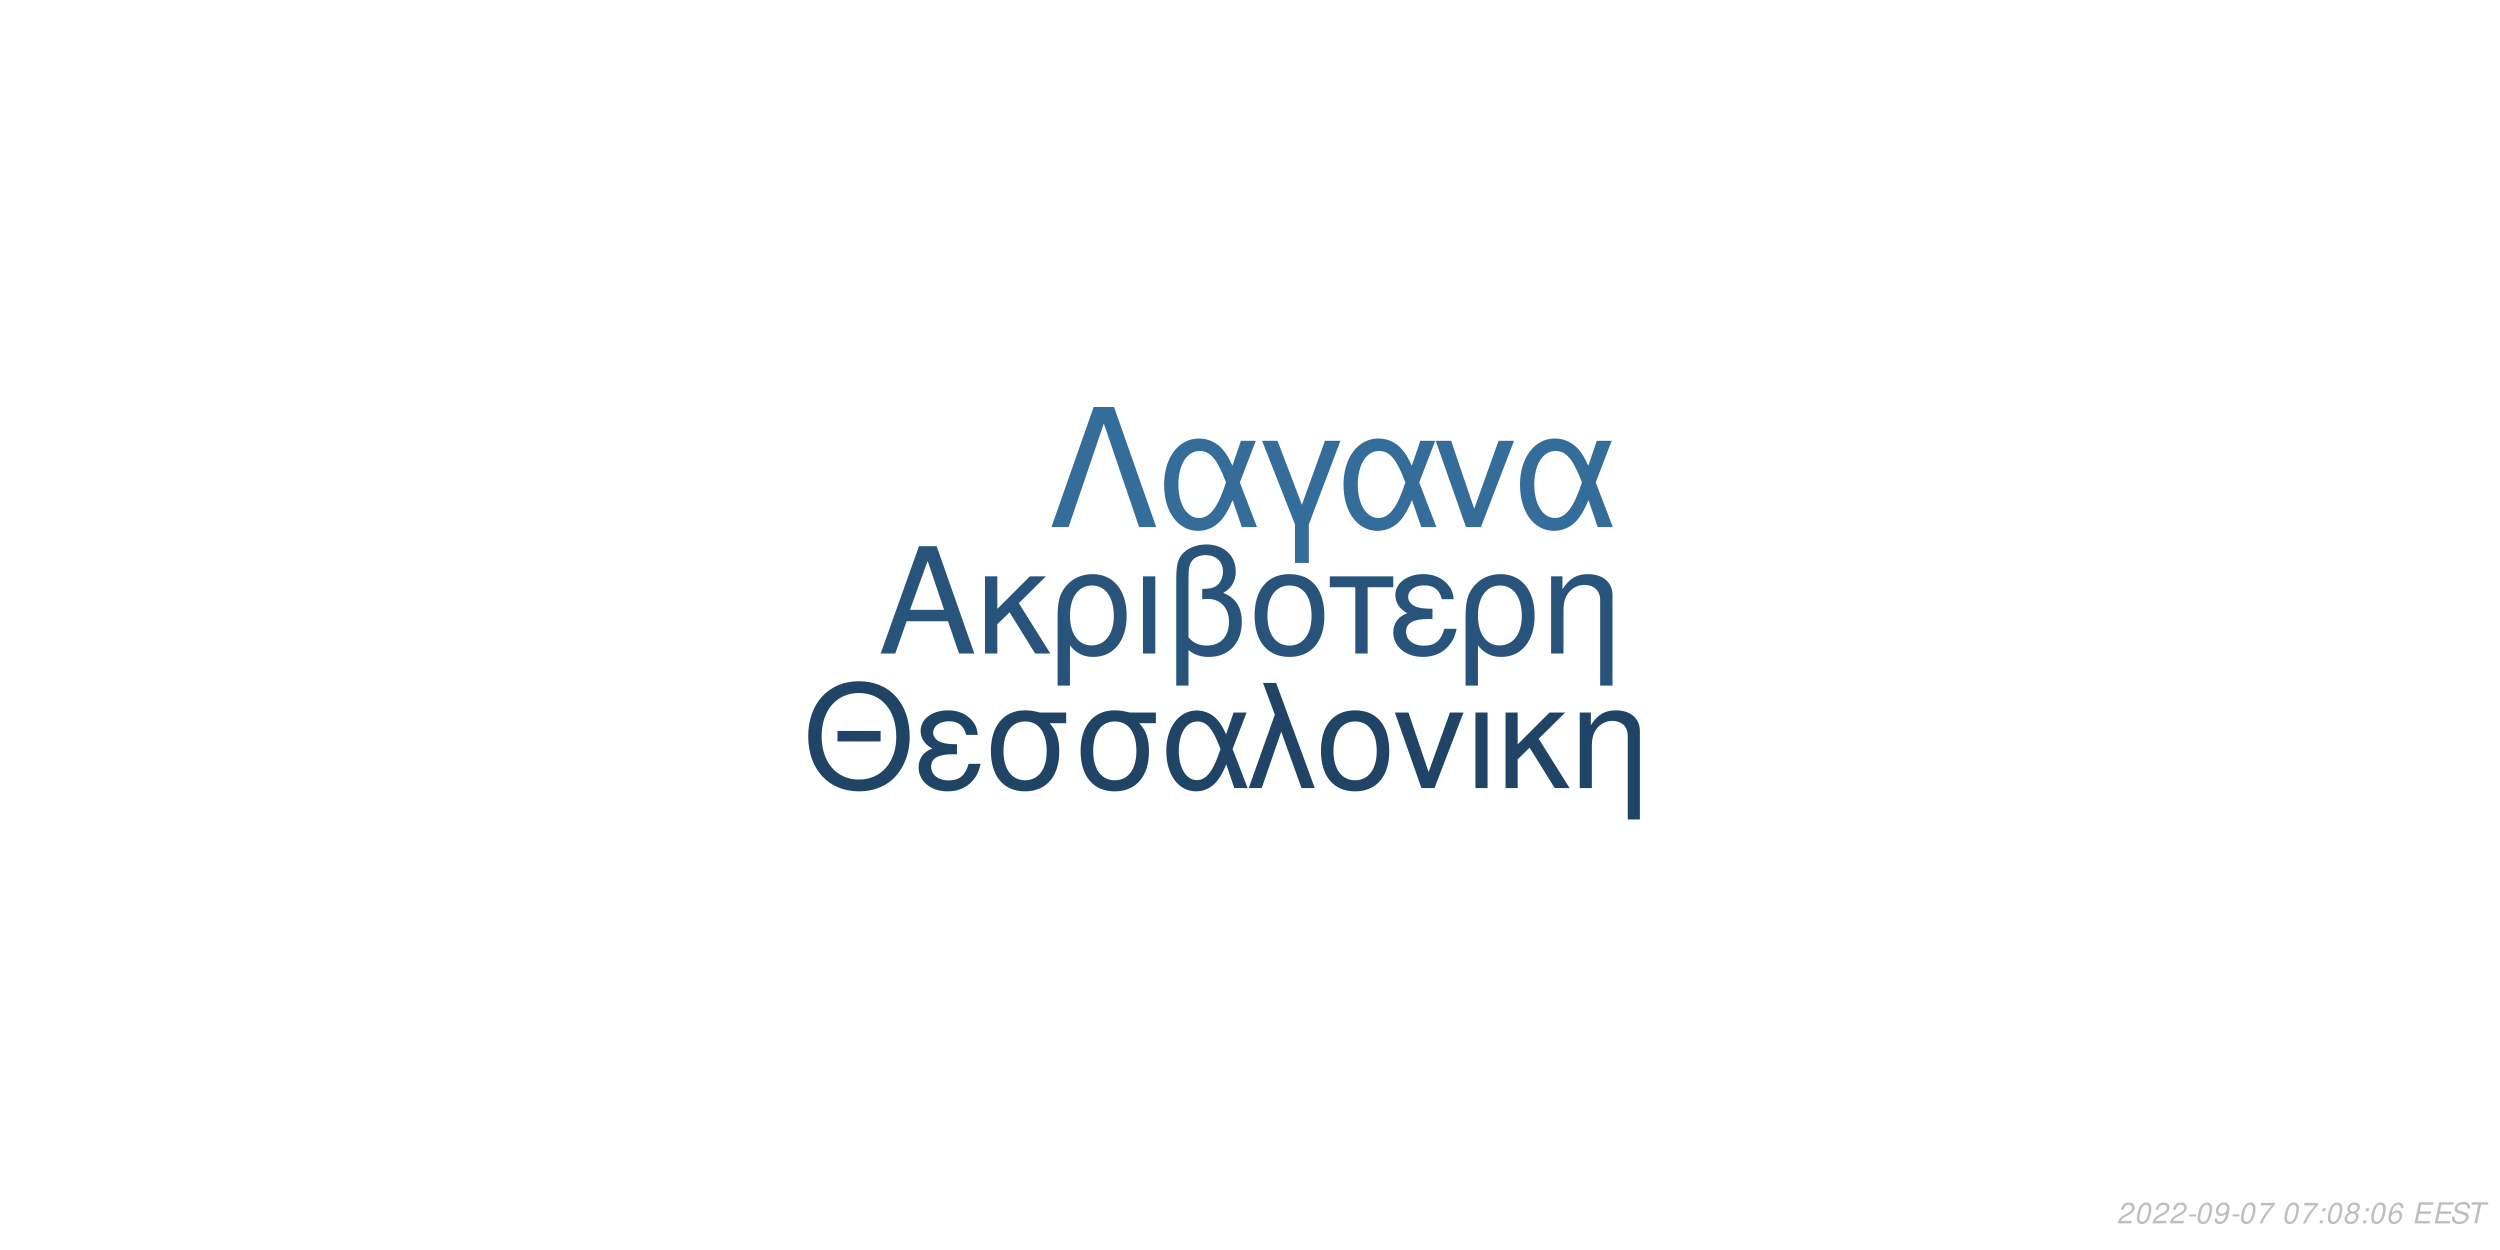
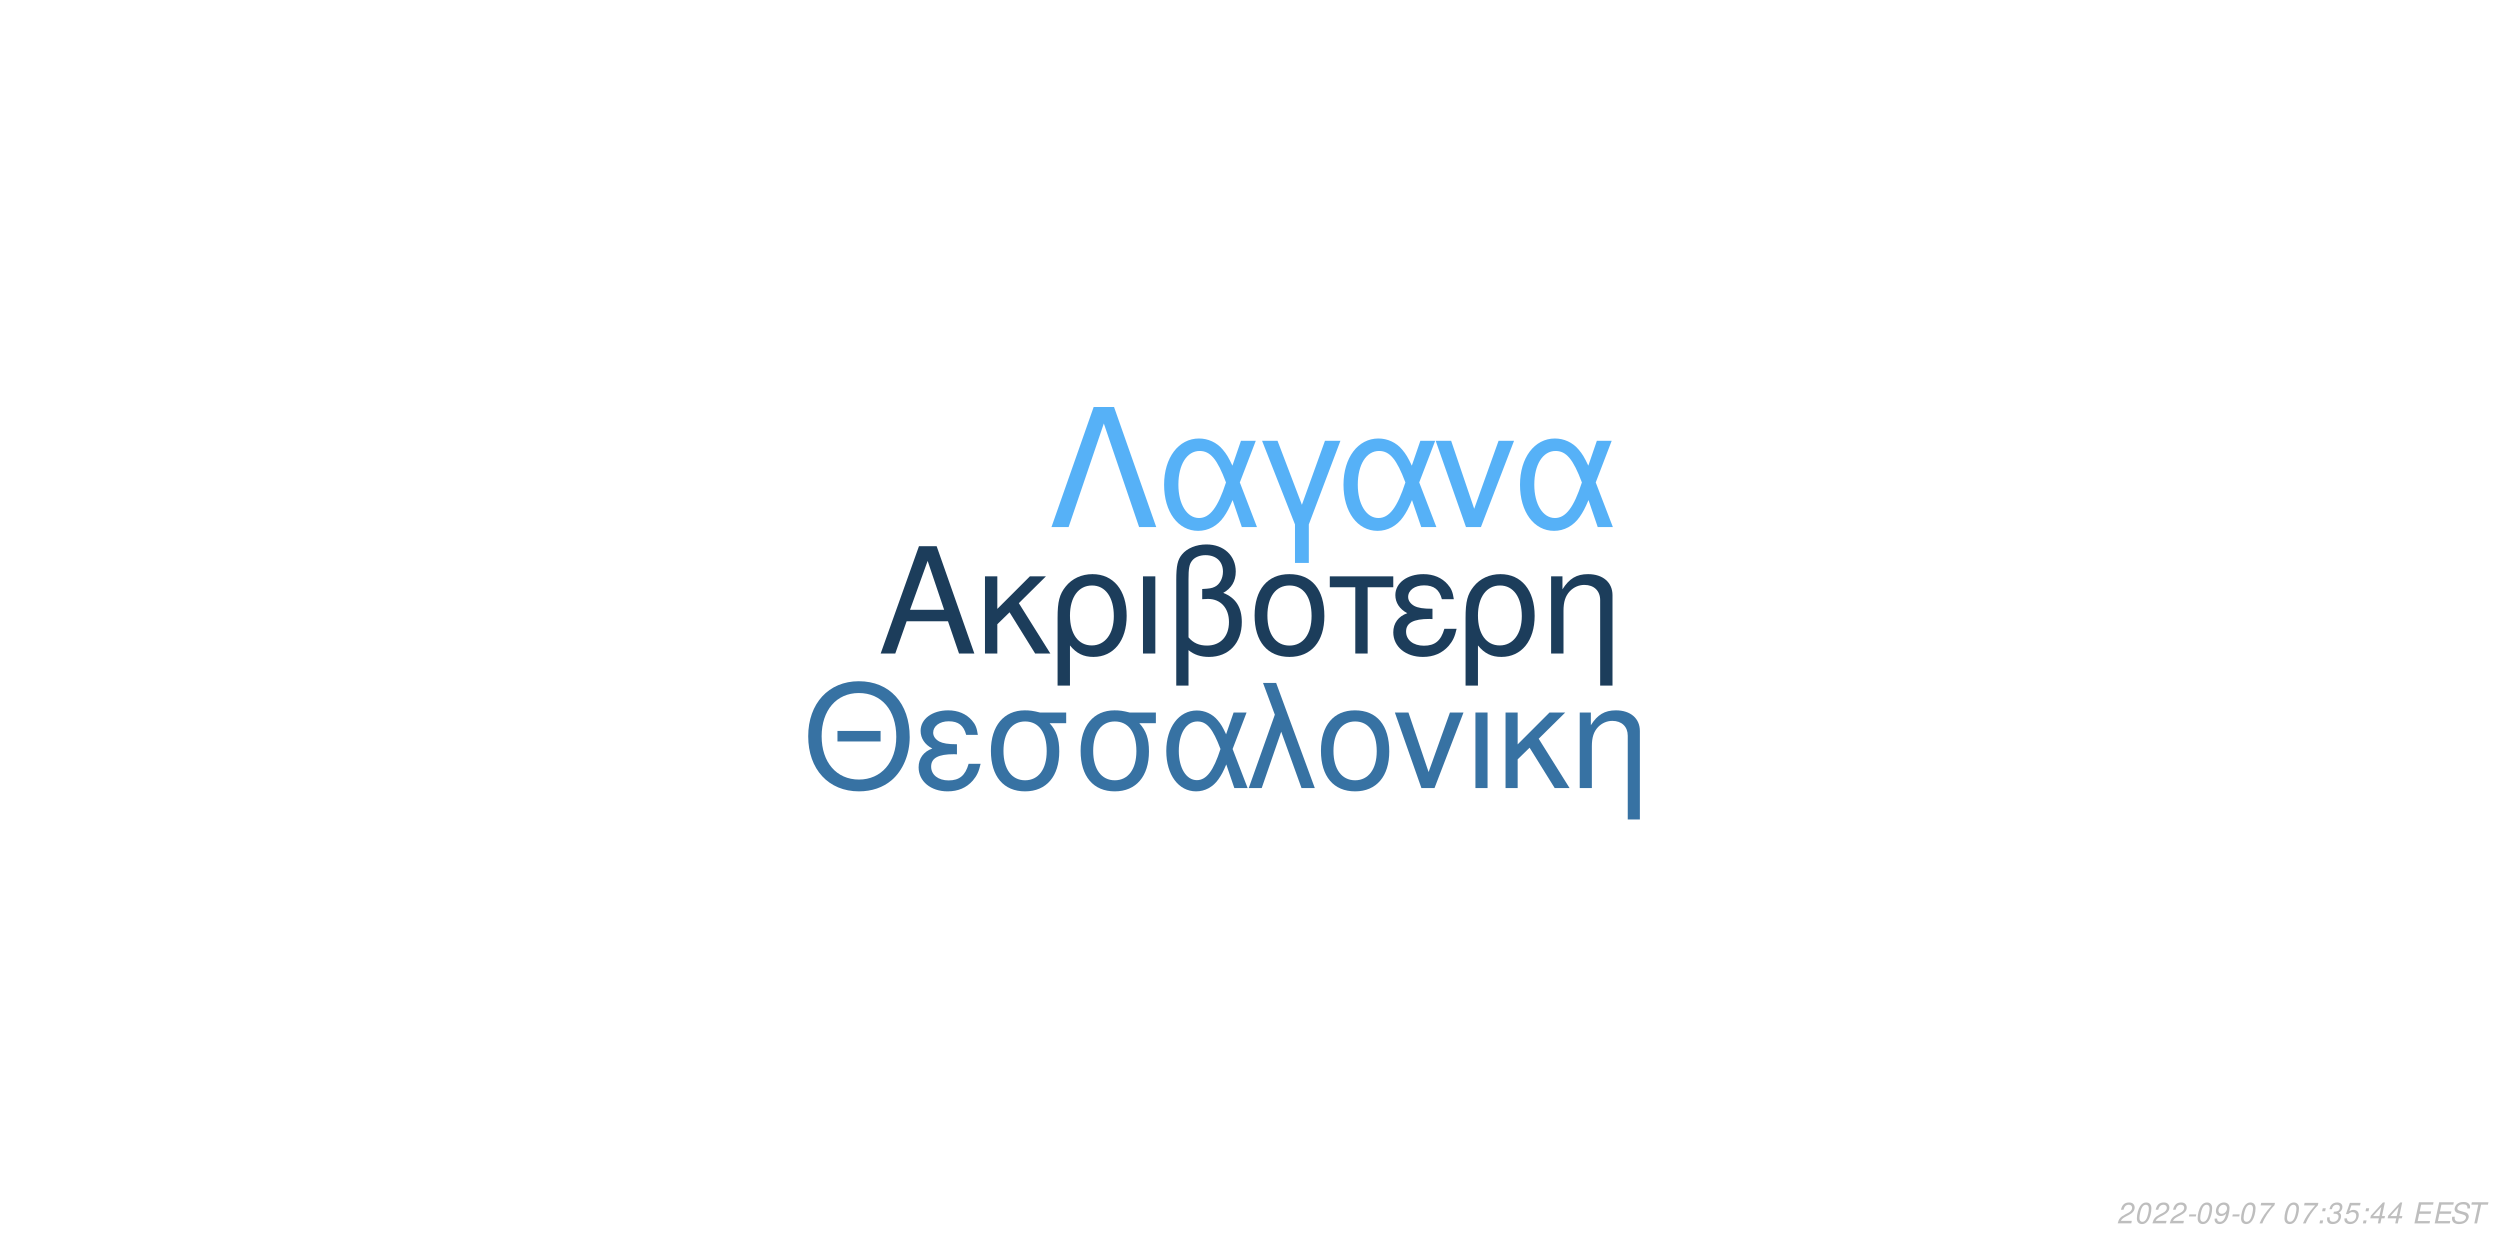
<svg xmlns="http://www.w3.org/2000/svg" xmlns:xlink="http://www.w3.org/1999/xlink" width="864pt" height="432pt" viewBox="0 0 864 432" version="1.1">
  <defs>
    <g>
      <symbol overflow="visible" id="glyph0-0">
        <path style="stroke:none;" d="" />
      </symbol>
      <symbol overflow="visible" id="glyph0-1">
        <path style="stroke:none;" d="M 24.125 -11.141 L 27.938 0 L 33.234 0 L 20.203 -37.094 L 14.094 -37.094 L 0.859 0 L 5.906 0 L 9.828 -11.141 Z M 22.797 -15.109 L 11 -15.109 L 17.094 -32.016 Z M 22.797 -15.109 " />
      </symbol>
      <symbol overflow="visible" id="glyph0-2">
        <path style="stroke:none;" d="M 7.172 -15.422 L 7.172 -26.672 L 2.906 -26.672 L 2.906 0 L 7.172 0 L 7.172 -10.125 L 11.406 -14.25 L 20.25 0 L 25.5 0 L 14.609 -17.406 L 23.969 -26.672 L 18.422 -26.672 Z M 7.172 -15.422 " />
      </symbol>
      <symbol overflow="visible" id="glyph0-3">
        <path style="stroke:none;" d="M 3 11.094 L 7.281 11.094 L 7.281 -2.797 C 9.516 -0.047 11.953 1.172 15.375 1.172 C 22.344 1.172 26.875 -4.422 26.875 -13.031 C 26.875 -21.891 22.297 -27.438 15.062 -27.438 C 11.297 -27.438 7.984 -25.906 5.797 -23.156 C 3.672 -20.516 3 -17.969 3 -12.359 Z M 14.906 -23.516 C 19.547 -23.516 22.438 -19.438 22.438 -12.922 C 22.438 -6.812 19.391 -2.797 14.812 -2.797 C 10.172 -2.797 7.281 -6.766 7.281 -13.125 C 7.281 -19.484 10.234 -23.516 14.906 -23.516 Z M 14.906 -23.516 " />
      </symbol>
      <symbol overflow="visible" id="glyph0-4">
        <path style="stroke:none;" d="M 3.516 0 L 7.781 0 L 7.781 -26.672 L 3.516 -26.672 Z M 3.516 0 " />
      </symbol>
      <symbol overflow="visible" id="glyph0-5">
        <path style="stroke:none;" d="M 4.016 11.094 L 8.25 11.094 L 8.25 -1.172 C 10.172 0.406 12.422 1.172 15.312 1.172 C 22.188 1.172 26.672 -3.609 26.672 -10.891 C 26.672 -15.984 24.578 -19.234 20.25 -20.969 C 23.109 -22.547 24.578 -25.031 24.578 -28.344 C 24.578 -33.844 20.406 -37.703 14.453 -37.703 C 10.938 -37.703 7.734 -36.391 6 -34.25 C 4.484 -32.422 4.016 -30.328 4.016 -25.391 Z M 8.25 -25.656 C 8.25 -29.359 8.5 -30.844 9.469 -32.062 C 10.375 -33.281 12.156 -34 14.094 -34 C 17.812 -34 20.156 -31.812 20.156 -28.297 C 20.156 -25.953 18.984 -23.812 17.297 -23.047 C 16.281 -22.547 15.469 -22.438 12.984 -22.297 L 12.984 -18.781 C 13.734 -18.828 14.344 -18.875 14.969 -18.875 C 19.344 -18.875 22.234 -15.719 22.234 -10.891 C 22.234 -5.906 19.281 -2.75 14.656 -2.75 C 11.953 -2.75 9.922 -3.609 8.25 -5.594 Z M 8.25 -25.656 " />
      </symbol>
      <symbol overflow="visible" id="glyph0-6">
        <path style="stroke:none;" d="M 14.094 -27.438 C 6.562 -27.438 2.094 -22.094 2.094 -13.125 C 2.094 -4.125 6.562 1.172 14.141 1.172 C 21.672 1.172 26.203 -4.172 26.203 -12.922 C 26.203 -22.188 21.828 -27.438 14.094 -27.438 Z M 14.141 -23.516 C 18.938 -23.516 21.781 -19.594 21.781 -12.984 C 21.781 -6.672 18.828 -2.75 14.141 -2.75 C 9.422 -2.75 6.516 -6.672 6.516 -13.125 C 6.516 -19.594 9.422 -23.516 14.141 -23.516 Z M 14.141 -23.516 " />
      </symbol>
      <symbol overflow="visible" id="glyph0-7">
        <path style="stroke:none;" d="M 7.891 0 L 12.156 0 L 12.156 -22.906 L 21.016 -22.906 L 21.016 -26.672 L -0.922 -26.672 L -0.922 -22.906 L 7.891 -22.906 Z M 7.891 0 " />
      </symbol>
      <symbol overflow="visible" id="glyph0-8">
        <path style="stroke:none;" d="M 14.562 -15.469 C 11.344 -15.469 9.562 -15.781 8.297 -16.438 C 6.922 -17.203 6.156 -18.328 6.156 -19.547 C 6.156 -21.891 8.453 -23.562 11.656 -23.562 C 15.062 -23.562 16.953 -22.094 17.812 -18.781 L 21.938 -18.781 C 21.578 -21.266 21.062 -22.5 19.797 -23.922 C 17.812 -26.203 14.906 -27.438 11.453 -27.438 C 5.797 -27.438 1.734 -24.375 1.734 -20.203 C 1.734 -17.609 3.156 -15.375 5.859 -13.938 C 2.797 -12.875 1.016 -10.484 1.016 -7.328 C 1.016 -2.391 5.297 1.172 11.25 1.172 C 14.969 1.172 17.906 -0.109 20.156 -2.641 C 21.578 -4.328 22.297 -5.797 22.906 -8.547 L 18.672 -8.547 C 17.5 -4.422 15.422 -2.703 11.609 -2.703 C 7.938 -2.703 5.438 -4.688 5.438 -7.578 C 5.438 -10.578 7.938 -11.953 13.484 -11.953 C 13.641 -11.953 14.094 -11.953 14.562 -11.906 Z M 14.562 -15.469 " />
      </symbol>
      <symbol overflow="visible" id="glyph0-9">
        <path style="stroke:none;" d="M 3.562 -26.672 L 3.562 0 L 7.844 0 L 7.844 -14.703 C 7.844 -17.906 8.5 -19.891 10.031 -21.531 C 11.406 -22.953 13.188 -23.719 15.062 -23.719 C 18.375 -23.719 20.516 -21.672 20.516 -18.469 L 20.516 11.094 L 24.781 11.094 L 24.781 -20.156 C 24.781 -24.578 21.469 -27.438 16.328 -27.438 C 12.359 -27.438 9.828 -25.906 7.484 -22.188 L 7.484 -26.672 Z M 3.562 -26.672 " />
      </symbol>
      <symbol overflow="visible" id="glyph1-0">
        <path style="stroke:none;" d="" />
      </symbol>
      <symbol overflow="visible" id="glyph1-1">
        <path style="stroke:none;" d="M 26.859 -19.734 L 11.953 -19.734 L 11.953 -16.094 L 26.859 -16.094 Z M 19.328 -36.922 C 8.922 -36.922 1.844 -29.25 1.844 -17.891 C 1.844 -6.484 8.875 1.141 19.391 1.141 C 23.812 1.141 27.703 -0.203 30.641 -2.688 C 34.578 -6.031 36.922 -11.656 36.922 -17.594 C 36.922 -29.297 30 -36.922 19.328 -36.922 Z M 19.328 -32.844 C 27.203 -32.844 32.281 -26.906 32.281 -17.688 C 32.281 -8.922 27.062 -2.938 19.391 -2.938 C 11.609 -2.938 6.484 -8.922 6.484 -17.891 C 6.484 -26.859 11.609 -32.844 19.328 -32.844 Z M 19.328 -32.844 " />
      </symbol>
      <symbol overflow="visible" id="glyph1-2">
        <path style="stroke:none;" d="M 14.25 -15.141 C 11.109 -15.141 9.375 -15.453 8.125 -16.094 C 6.781 -16.844 6.031 -17.938 6.031 -19.141 C 6.031 -21.422 8.266 -23.078 11.406 -23.078 C 14.75 -23.078 16.594 -21.625 17.438 -18.391 L 21.469 -18.391 C 21.125 -20.828 20.625 -22.031 19.391 -23.422 C 17.438 -25.656 14.594 -26.859 11.219 -26.859 C 5.688 -26.859 1.688 -23.875 1.688 -19.781 C 1.688 -17.234 3.094 -15.047 5.734 -13.656 C 2.734 -12.609 1 -10.266 1 -7.172 C 1 -2.344 5.188 1.141 11.016 1.141 C 14.656 1.141 17.547 -0.094 19.734 -2.594 C 21.125 -4.234 21.828 -5.688 22.422 -8.375 L 18.281 -8.375 C 17.141 -4.328 15.094 -2.641 11.359 -2.641 C 7.766 -2.641 5.328 -4.578 5.328 -7.422 C 5.328 -10.359 7.766 -11.703 13.203 -11.703 C 13.359 -11.703 13.797 -11.703 14.25 -11.656 Z M 14.25 -15.141 " />
      </symbol>
      <symbol overflow="visible" id="glyph1-3">
        <path style="stroke:none;" d="M 29 -26.109 L 19.938 -26.109 C 17.594 -26.703 16.438 -26.859 14.703 -26.859 C 7.469 -26.859 2.984 -21.469 2.984 -12.859 C 2.984 -4.031 7.375 1.141 14.797 1.141 C 22.172 1.141 26.609 -4.078 26.609 -12.656 C 26.609 -17.047 25.656 -19.828 23.266 -22.422 L 29 -22.422 Z M 14.797 -23.016 C 19.531 -23.016 22.266 -19.234 22.266 -12.75 C 22.266 -6.531 19.438 -2.688 14.797 -2.688 C 10.172 -2.688 7.328 -6.531 7.328 -12.859 C 7.328 -19.188 10.172 -23.016 14.797 -23.016 Z M 14.797 -23.016 " />
      </symbol>
      <symbol overflow="visible" id="glyph1-4">
        <path style="stroke:none;" d="M 29.344 -26.109 L 24.859 -26.109 L 22.266 -18.578 C 21.125 -21.031 20.484 -22.125 19.328 -23.469 C 17.547 -25.609 14.906 -26.812 12.156 -26.812 C 5.984 -26.812 1.594 -20.984 1.594 -12.812 C 1.594 -4.578 5.828 1.141 11.906 1.141 C 14.953 1.141 17.734 -0.344 19.625 -3.047 C 20.672 -4.531 21.281 -5.688 22.328 -8.172 L 25.109 0 L 29.703 0 L 24.516 -13.5 Z M 20.328 -13.5 C 17.891 -5.922 15.453 -2.734 12.156 -2.734 C 8.516 -2.734 5.922 -6.922 5.922 -12.812 C 5.922 -18.938 8.516 -23.016 12.359 -23.016 C 15.594 -23.016 17.688 -20.531 20.328 -13.5 Z M 20.328 -13.5 " />
      </symbol>
      <symbol overflow="visible" id="glyph1-5">
        <path style="stroke:none;" d="M 1.094 0 L 5.578 0 L 12.312 -19.484 L 19.328 0 L 23.922 0 L 10.562 -36.328 L 6.031 -36.328 L 10.109 -25.359 Z M 1.094 0 " />
      </symbol>
      <symbol overflow="visible" id="glyph1-6">
        <path style="stroke:none;" d="M 13.797 -26.859 C 6.422 -26.859 2.047 -21.625 2.047 -12.859 C 2.047 -4.031 6.422 1.141 13.859 1.141 C 21.234 1.141 25.656 -4.078 25.656 -12.656 C 25.656 -21.719 21.375 -26.859 13.797 -26.859 Z M 13.859 -23.016 C 18.531 -23.016 21.328 -19.188 21.328 -12.703 C 21.328 -6.531 18.438 -2.688 13.859 -2.688 C 9.219 -2.688 6.375 -6.531 6.375 -12.859 C 6.375 -19.188 9.219 -23.016 13.859 -23.016 Z M 13.859 -23.016 " />
      </symbol>
      <symbol overflow="visible" id="glyph1-7">
        <path style="stroke:none;" d="M 14.297 0 L 24.312 -26.109 L 19.625 -26.109 L 12.25 -5.531 L 5.281 -26.109 L 0.594 -26.109 L 9.766 0 Z M 14.297 0 " />
      </symbol>
      <symbol overflow="visible" id="glyph1-8">
        <path style="stroke:none;" d="M 3.438 0 L 7.625 0 L 7.625 -26.109 L 3.438 -26.109 Z M 3.438 0 " />
      </symbol>
      <symbol overflow="visible" id="glyph1-9">
        <path style="stroke:none;" d="M 7.031 -15.094 L 7.031 -26.109 L 2.844 -26.109 L 2.844 0 L 7.031 0 L 7.031 -9.922 L 11.156 -13.953 L 19.828 0 L 24.969 0 L 14.297 -17.047 L 23.469 -26.109 L 18.031 -26.109 Z M 7.031 -15.094 " />
      </symbol>
      <symbol overflow="visible" id="glyph1-10">
        <path style="stroke:none;" d="M 3.484 -26.109 L 3.484 0 L 7.672 0 L 7.672 -14.406 C 7.672 -17.547 8.328 -19.484 9.812 -21.078 C 11.156 -22.469 12.906 -23.219 14.75 -23.219 C 17.984 -23.219 20.078 -21.234 20.078 -18.094 L 20.078 10.859 L 24.266 10.859 L 24.266 -19.734 C 24.266 -24.062 21.031 -26.859 16 -26.859 C 12.109 -26.859 9.609 -25.359 7.328 -21.719 L 7.328 -26.109 Z M 3.484 -26.109 " />
      </symbol>
      <symbol overflow="visible" id="glyph2-0">
        <path style="stroke:none;" d="" />
      </symbol>
      <symbol overflow="visible" id="glyph2-1">
        <path style="stroke:none;" d="M 22.531 -41.484 L 15.484 -41.484 L 0.906 0 L 6.828 0 L 19 -35.797 L 31.188 0 L 37.109 0 Z M 22.531 -41.484 " />
      </symbol>
      <symbol overflow="visible" id="glyph2-2">
        <path style="stroke:none;" d="M 33.516 -29.812 L 28.391 -29.812 L 25.438 -21.219 C 24.125 -24.016 23.391 -25.266 22.078 -26.797 C 20.031 -29.25 17.016 -30.609 13.891 -30.609 C 6.828 -30.609 1.828 -23.953 1.828 -14.625 C 1.828 -5.234 6.656 1.312 13.594 1.312 C 17.078 1.312 20.266 -0.391 22.422 -3.469 C 23.609 -5.172 24.297 -6.484 25.5 -9.328 L 28.688 0 L 33.922 0 L 28 -15.422 Z M 23.219 -15.422 C 20.422 -6.766 17.641 -3.125 13.891 -3.125 C 9.734 -3.125 6.766 -7.906 6.766 -14.625 C 6.766 -21.625 9.734 -26.297 14.109 -26.297 C 17.812 -26.297 20.203 -23.453 23.219 -15.422 Z M 23.219 -15.422 " />
      </symbol>
      <symbol overflow="visible" id="glyph2-3">
        <path style="stroke:none;" d="M 12.062 12.406 L 16.844 12.406 L 16.844 -0.906 L 27.766 -29.812 L 22.422 -29.812 L 14.453 -7.688 L 6.031 -29.812 L 0.688 -29.812 L 12.062 -0.906 Z M 12.062 12.406 " />
      </symbol>
      <symbol overflow="visible" id="glyph2-4">
        <path style="stroke:none;" d="M 16.328 0 L 27.766 -29.812 L 22.422 -29.812 L 14 -6.312 L 6.031 -29.812 L 0.688 -29.812 L 11.156 0 Z M 16.328 0 " />
      </symbol>
      <symbol overflow="visible" id="glyph3-0">
        <path style="stroke:none;" d="" />
      </symbol>
      <symbol overflow="visible" id="glyph3-1">
        <path style="stroke:none;" d="M 5.234 -0.875 L 1.469 -0.875 C 1.641 -1.375 2.203 -1.891 3.109 -2.344 L 4.234 -2.938 C 5.562 -3.625 6.219 -4.469 6.219 -5.484 C 6.219 -5.938 6.062 -6.359 5.797 -6.656 C 5.469 -7.047 4.984 -7.234 4.312 -7.234 C 2.766 -7.234 1.891 -6.453 1.484 -4.734 L 2.375 -4.734 C 2.484 -5.188 2.609 -5.484 2.797 -5.75 C 3.094 -6.203 3.609 -6.453 4.188 -6.453 C 4.891 -6.453 5.344 -6.031 5.344 -5.375 C 5.344 -4.703 4.859 -4.094 4.016 -3.656 L 2.984 -3.125 C 1.234 -2.188 0.797 -1.656 0.344 -0.016 L 5.047 -0.016 Z M 5.234 -0.875 " />
      </symbol>
      <symbol overflow="visible" id="glyph3-2">
        <path style="stroke:none;" d="M 4.203 -7.234 C 3.375 -7.234 2.688 -6.812 2.125 -5.984 C 1.484 -5.047 0.984 -3.188 0.984 -1.734 C 0.984 -1.109 1.172 -0.562 1.484 -0.266 C 1.797 0.047 2.281 0.234 2.766 0.234 C 3.625 0.234 4.281 -0.156 4.859 -1.016 C 5.516 -1.953 6 -3.797 6 -5.266 C 6 -6.5 5.328 -7.234 4.203 -7.234 Z M 4.094 -6.453 C 4.734 -6.453 5.125 -5.984 5.125 -5.156 C 5.125 -4.203 4.781 -2.625 4.406 -1.812 C 3.984 -0.938 3.516 -0.547 2.875 -0.547 C 2.25 -0.547 1.875 -1.031 1.875 -1.828 C 1.875 -2.797 2.203 -4.344 2.594 -5.203 C 2.984 -6.047 3.453 -6.453 4.094 -6.453 Z M 4.094 -6.453 " />
      </symbol>
      <symbol overflow="visible" id="glyph3-3">
        <path style="stroke:none;" d="M 3.516 -3.125 L 1.125 -3.125 L 0.969 -2.406 L 3.359 -2.406 Z M 3.516 -3.125 " />
      </symbol>
      <symbol overflow="visible" id="glyph3-4">
        <path style="stroke:none;" d="M 0.844 -1.656 C 0.844 -1.547 0.844 -1.438 0.844 -1.375 C 0.844 -0.406 1.531 0.234 2.578 0.234 C 3.203 0.234 3.766 0.016 4.297 -0.438 C 4.938 -1 5.312 -1.656 5.594 -2.719 C 5.844 -3.672 6.016 -4.766 6.016 -5.375 C 6.016 -5.844 5.844 -6.328 5.547 -6.656 C 5.203 -7.031 4.703 -7.234 4.062 -7.234 C 2.516 -7.234 1.297 -5.938 1.297 -4.266 C 1.297 -3.203 1.984 -2.547 3.047 -2.547 C 3.484 -2.547 3.953 -2.672 4.281 -2.891 C 4.406 -2.984 4.547 -3.078 4.828 -3.344 C 4.438 -1.484 3.703 -0.547 2.703 -0.547 C 2.109 -0.547 1.719 -0.938 1.719 -1.547 L 1.719 -1.656 Z M 3.953 -6.453 C 4.625 -6.453 5.141 -5.953 5.141 -5.281 C 5.141 -4.188 4.312 -3.312 3.297 -3.312 C 2.594 -3.312 2.172 -3.734 2.172 -4.453 C 2.172 -5.562 2.984 -6.453 3.953 -6.453 Z M 3.953 -6.453 " />
      </symbol>
      <symbol overflow="visible" id="glyph3-5">
        <path style="stroke:none;" d="M 6.703 -7.094 L 1.953 -7.094 L 1.766 -6.219 L 5.594 -6.219 C 3.344 -3.688 2.266 -2.109 1.375 0 L 2.344 0 C 3.031 -1.906 4.828 -4.594 6.547 -6.281 Z M 6.703 -7.094 " />
      </symbol>
      <symbol overflow="visible" id="glyph3-6">
        <path style="stroke:none;" d="" />
      </symbol>
      <symbol overflow="visible" id="glyph3-7">
        <path style="stroke:none;" d="M 2.359 -1.031 L 1.312 -1.031 L 1.094 0 L 2.141 0 Z M 3.266 -5.234 L 2.219 -5.234 L 2 -4.203 L 3.047 -4.203 Z M 3.266 -5.234 " />
      </symbol>
      <symbol overflow="visible" id="glyph3-8">
-         <path style="stroke:none;" d="M 4.766 -3.797 C 5.078 -3.969 5.234 -4.078 5.438 -4.234 C 5.812 -4.594 6.062 -5.172 6.062 -5.734 C 6.062 -6.625 5.344 -7.234 4.266 -7.234 C 2.812 -7.234 1.703 -6.219 1.703 -4.875 C 1.703 -4.406 1.875 -4.125 2.359 -3.812 C 1.297 -3.312 0.75 -2.516 0.75 -1.469 C 0.75 -0.438 1.547 0.234 2.812 0.234 C 3.656 0.234 4.359 -0.094 4.938 -0.734 C 5.359 -1.234 5.609 -1.859 5.609 -2.438 C 5.609 -3.047 5.312 -3.516 4.766 -3.797 Z M 4.109 -6.453 C 4.797 -6.453 5.188 -6.125 5.188 -5.578 C 5.188 -5.266 5.062 -4.922 4.859 -4.672 C 4.562 -4.312 4.188 -4.156 3.656 -4.156 C 2.984 -4.156 2.594 -4.453 2.594 -4.984 C 2.594 -5.859 3.203 -6.453 4.109 -6.453 Z M 3.453 -3.406 C 4.234 -3.406 4.734 -2.984 4.734 -2.312 C 4.734 -1.312 3.922 -0.547 2.875 -0.547 C 2.125 -0.547 1.625 -0.969 1.625 -1.625 C 1.625 -2.609 2.438 -3.406 3.453 -3.406 Z M 3.453 -3.406 " />
+         <path style="stroke:none;" d="M 2.922 -3.312 C 3.125 -3.344 3.234 -3.344 3.375 -3.344 C 4.203 -3.344 4.688 -3 4.688 -2.406 C 4.688 -1.312 3.906 -0.547 2.781 -0.547 C 2.047 -0.547 1.594 -0.938 1.594 -1.562 C 1.594 -1.719 1.609 -1.844 1.656 -2.094 L 0.766 -2.094 C 0.734 -1.797 0.719 -1.641 0.719 -1.469 C 0.719 -0.375 1.406 0.234 2.641 0.234 C 3.547 0.234 4.297 -0.078 4.812 -0.656 C 5.266 -1.156 5.562 -1.875 5.562 -2.547 C 5.562 -3.125 5.344 -3.453 4.797 -3.734 C 5.641 -4.234 6.016 -4.844 6.016 -5.734 C 6.016 -6.656 5.312 -7.234 4.203 -7.234 C 3.375 -7.234 2.672 -6.938 2.188 -6.375 C 1.891 -6.031 1.703 -5.641 1.516 -4.906 L 2.391 -4.906 C 2.5 -5.359 2.594 -5.594 2.734 -5.812 C 3.047 -6.234 3.516 -6.453 4.078 -6.453 C 4.734 -6.453 5.141 -6.125 5.141 -5.578 C 5.141 -5.188 5.016 -4.797 4.797 -4.547 C 4.516 -4.234 4 -4.062 3.266 -4.062 L 3.078 -4.062 Z M 2.922 -3.312 " />
      </symbol>
      <symbol overflow="visible" id="glyph3-9">
-         <path style="stroke:none;" d="M 6.125 -5.344 L 6.141 -5.625 C 6.141 -6.609 5.453 -7.234 4.391 -7.234 C 3.438 -7.234 2.641 -6.719 2.016 -5.703 C 1.422 -4.781 0.938 -2.953 0.938 -1.688 C 0.938 -0.516 1.688 0.234 2.859 0.234 C 3.703 0.234 4.438 -0.156 5 -0.875 C 5.406 -1.422 5.672 -2.156 5.672 -2.766 C 5.672 -3.812 4.969 -4.5 3.906 -4.5 C 3.234 -4.5 2.672 -4.234 2.094 -3.625 C 2.406 -5.375 3.234 -6.453 4.25 -6.453 C 4.703 -6.453 5.062 -6.234 5.172 -5.844 C 5.203 -5.719 5.234 -5.578 5.25 -5.344 Z M 3.656 -3.734 C 4.344 -3.734 4.797 -3.281 4.797 -2.625 C 4.797 -1.469 3.984 -0.547 2.984 -0.547 C 2.297 -0.547 1.812 -1.047 1.812 -1.766 C 1.812 -2.859 2.625 -3.734 3.656 -3.734 Z M 3.656 -3.734 " />
+         <path style="stroke:none;" d="M 6.297 -7.094 L 2.594 -7.094 L 1.234 -3.234 L 2.047 -3.234 C 2.656 -3.766 2.938 -3.906 3.531 -3.906 C 4.328 -3.906 4.797 -3.453 4.797 -2.688 C 4.797 -1.438 3.969 -0.547 2.828 -0.547 C 2.031 -0.547 1.609 -0.938 1.578 -1.734 L 0.703 -1.734 L 0.703 -1.516 C 0.703 -0.938 0.844 -0.547 1.188 -0.266 C 1.562 0.062 2.078 0.234 2.703 0.234 C 3.656 0.234 4.391 -0.156 4.984 -0.922 C 5.422 -1.5 5.672 -2.234 5.672 -2.953 C 5.672 -4 4.938 -4.672 3.812 -4.672 C 3.328 -4.672 2.906 -4.547 2.406 -4.234 L 3.109 -6.219 L 6.109 -6.219 Z M 6.297 -7.094 " />
      </symbol>
      <symbol overflow="visible" id="glyph3-10">
+         <path style="stroke:none;" d="M 3.625 -1.75 L 3.266 0 L 4.141 0 L 4.516 -1.75 L 5.562 -1.75 L 5.734 -2.531 L 4.688 -2.531 L 5.688 -7.234 L 5.016 -7.234 L 0.844 -2.672 L 0.641 -1.75 Z M 3.797 -2.531 L 1.594 -2.531 L 4.469 -5.703 Z M 3.797 -2.531 " />
+       </symbol>
+       <symbol overflow="visible" id="glyph3-11">
        <path style="stroke:none;" d="M 2.547 -3.312 L 6.5 -3.312 L 6.688 -4.141 L 2.719 -4.141 L 3.219 -6.469 L 7.344 -6.469 L 7.516 -7.297 L 2.453 -7.297 L 0.906 0 L 6.125 0 L 6.297 -0.812 L 2.016 -0.812 Z M 2.547 -3.312 " />
      </symbol>
-       <symbol overflow="visible" id="glyph3-11">
+       <symbol overflow="visible" id="glyph3-12">
        <path style="stroke:none;" d="M 7.062 -5.156 C 7.125 -5.438 7.141 -5.562 7.141 -5.703 C 7.141 -6.156 6.938 -6.594 6.594 -6.891 C 6.188 -7.25 5.656 -7.406 4.875 -7.406 C 3.844 -7.406 3.047 -7.125 2.5 -6.562 C 2.094 -6.141 1.781 -5.438 1.781 -4.922 C 1.781 -4.297 2.219 -3.766 2.891 -3.562 L 4.594 -3.094 C 5.406 -2.859 5.734 -2.578 5.734 -2.094 C 5.734 -1.781 5.547 -1.406 5.266 -1.141 C 4.844 -0.766 4.266 -0.578 3.453 -0.578 C 2.328 -0.578 1.812 -0.984 1.812 -1.906 C 1.812 -2.047 1.812 -2.125 1.844 -2.312 L 0.984 -2.312 C 0.906 -2.062 0.891 -1.906 0.891 -1.688 C 0.891 -0.484 1.797 0.234 3.297 0.234 C 4.359 0.234 5.234 -0.062 5.812 -0.609 C 6.344 -1.078 6.688 -1.797 6.688 -2.375 C 6.688 -2.641 6.609 -2.906 6.453 -3.156 C 6.234 -3.5 5.938 -3.703 5.469 -3.828 L 3.75 -4.312 C 2.984 -4.547 2.734 -4.734 2.734 -5.188 C 2.734 -5.547 2.875 -5.844 3.188 -6.109 C 3.547 -6.438 4.031 -6.594 4.703 -6.594 C 5.266 -6.594 5.688 -6.484 5.906 -6.297 C 6.094 -6.125 6.219 -5.797 6.219 -5.516 C 6.219 -5.422 6.203 -5.344 6.188 -5.156 Z M 7.062 -5.156 " />
      </symbol>
-       <symbol overflow="visible" id="glyph3-12">
+       <symbol overflow="visible" id="glyph3-13">
        <path style="stroke:none;" d="M 4.938 -6.469 L 7.312 -6.469 L 7.484 -7.297 L 1.75 -7.297 L 1.578 -6.469 L 3.984 -6.469 L 2.609 0 L 3.547 0 Z M 4.938 -6.469 " />
      </symbol>
    </g>
  </defs>
  <g id="surface1">
    <rect x="0" y="0" width="864" height="432" style="fill:rgb(100%,100%,100%);fill-opacity:1;stroke:none;" />
-     <g style="fill:rgb(15.686%,32.941%,48.235%);fill-opacity:1;">
+     <g style="fill:rgb(10.98%,23.922%,35.686%);fill-opacity:1;">
      <use xlink:href="#glyph0-1" x="303.5" y="225.861" />
      <use xlink:href="#glyph0-2" x="337.5" y="225.861" />
      <use xlink:href="#glyph0-3" x="362.5" y="225.861" />
      <use xlink:href="#glyph0-4" x="391.5" y="225.861" />
      <use xlink:href="#glyph0-5" x="402.5" y="225.861" />
      <use xlink:href="#glyph0-6" x="431.5" y="225.861" />
      <use xlink:href="#glyph0-7" x="460.5" y="225.861" />
      <use xlink:href="#glyph0-8" x="480.5" y="225.861" />
      <use xlink:href="#glyph0-3" x="503.5" y="225.861" />
      <use xlink:href="#glyph0-9" x="532.5" y="225.861" />
    </g>
-     <g style="fill:rgb(12.549%,26.667%,39.608%);fill-opacity:1;">
+     <g style="fill:rgb(21.569%,44.706%,63.922%);fill-opacity:1;">
      <use xlink:href="#glyph1-1" x="277.473" y="272.354" />
      <use xlink:href="#glyph1-2" x="316.473" y="272.354" />
      <use xlink:href="#glyph1-3" x="339.473" y="272.354" />
      <use xlink:href="#glyph1-3" x="370.473" y="272.354" />
      <use xlink:href="#glyph1-4" x="401.473" y="272.354" />
      <use xlink:href="#glyph1-5" x="430.473" y="272.354" />
      <use xlink:href="#glyph1-6" x="454.473" y="272.354" />
      <use xlink:href="#glyph1-7" x="481.473" y="272.354" />
      <use xlink:href="#glyph1-8" x="506.473" y="272.354" />
      <use xlink:href="#glyph1-9" x="517.473" y="272.354" />
      <use xlink:href="#glyph1-10" x="542.473" y="272.354" />
    </g>
-     <g style="fill:rgb(20.392%,42.353%,60.392%);fill-opacity:1;">
+     <g style="fill:rgb(33.725%,69.412%,96.863%);fill-opacity:1;">
      <use xlink:href="#glyph2-1" x="362.484" y="182.152" />
      <use xlink:href="#glyph2-2" x="400.484" y="182.152" />
      <use xlink:href="#glyph2-3" x="435.484" y="182.152" />
      <use xlink:href="#glyph2-2" x="462.484" y="182.152" />
      <use xlink:href="#glyph2-4" x="495.484" y="182.152" />
      <use xlink:href="#glyph2-2" x="523.484" y="182.152" />
    </g>
    <g style="fill:rgb(74.51%,74.51%,74.51%);fill-opacity:1;">
      <use xlink:href="#glyph3-1" x="731.52" y="422.81" />
      <use xlink:href="#glyph3-2" x="737.52" y="422.81" />
      <use xlink:href="#glyph3-1" x="743.52" y="422.81" />
      <use xlink:href="#glyph3-1" x="749.52" y="422.81" />
      <use xlink:href="#glyph3-3" x="755.52" y="422.81" />
      <use xlink:href="#glyph3-2" x="758.52" y="422.81" />
      <use xlink:href="#glyph3-4" x="764.52" y="422.81" />
      <use xlink:href="#glyph3-3" x="770.52" y="422.81" />
      <use xlink:href="#glyph3-2" x="773.52" y="422.81" />
      <use xlink:href="#glyph3-5" x="779.52" y="422.81" />
      <use xlink:href="#glyph3-6" x="785.52" y="422.81" />
      <use xlink:href="#glyph3-2" x="788.52" y="422.81" />
      <use xlink:href="#glyph3-5" x="794.52" y="422.81" />
      <use xlink:href="#glyph3-7" x="800.52" y="422.81" />
-       <use xlink:href="#glyph3-2" x="803.52" y="422.81" />
-       <use xlink:href="#glyph3-8" x="809.52" y="422.81" />
+       <use xlink:href="#glyph3-8" x="803.52" y="422.81" />
+       <use xlink:href="#glyph3-9" x="809.52" y="422.81" />
      <use xlink:href="#glyph3-7" x="815.52" y="422.81" />
-       <use xlink:href="#glyph3-2" x="818.52" y="422.81" />
-       <use xlink:href="#glyph3-9" x="824.52" y="422.81" />
+       <use xlink:href="#glyph3-10" x="818.52" y="422.81" />
+       <use xlink:href="#glyph3-10" x="824.52" y="422.81" />
      <use xlink:href="#glyph3-6" x="830.52" y="422.81" />
-       <use xlink:href="#glyph3-10" x="833.52" y="422.81" />
-       <use xlink:href="#glyph3-10" x="840.52" y="422.81" />
-       <use xlink:href="#glyph3-11" x="846.52" y="422.81" />
-       <use xlink:href="#glyph3-12" x="852.52" y="422.81" />
+       <use xlink:href="#glyph3-11" x="833.52" y="422.81" />
+       <use xlink:href="#glyph3-11" x="840.52" y="422.81" />
+       <use xlink:href="#glyph3-12" x="846.52" y="422.81" />
+       <use xlink:href="#glyph3-13" x="852.52" y="422.81" />
    </g>
  </g>
</svg>
